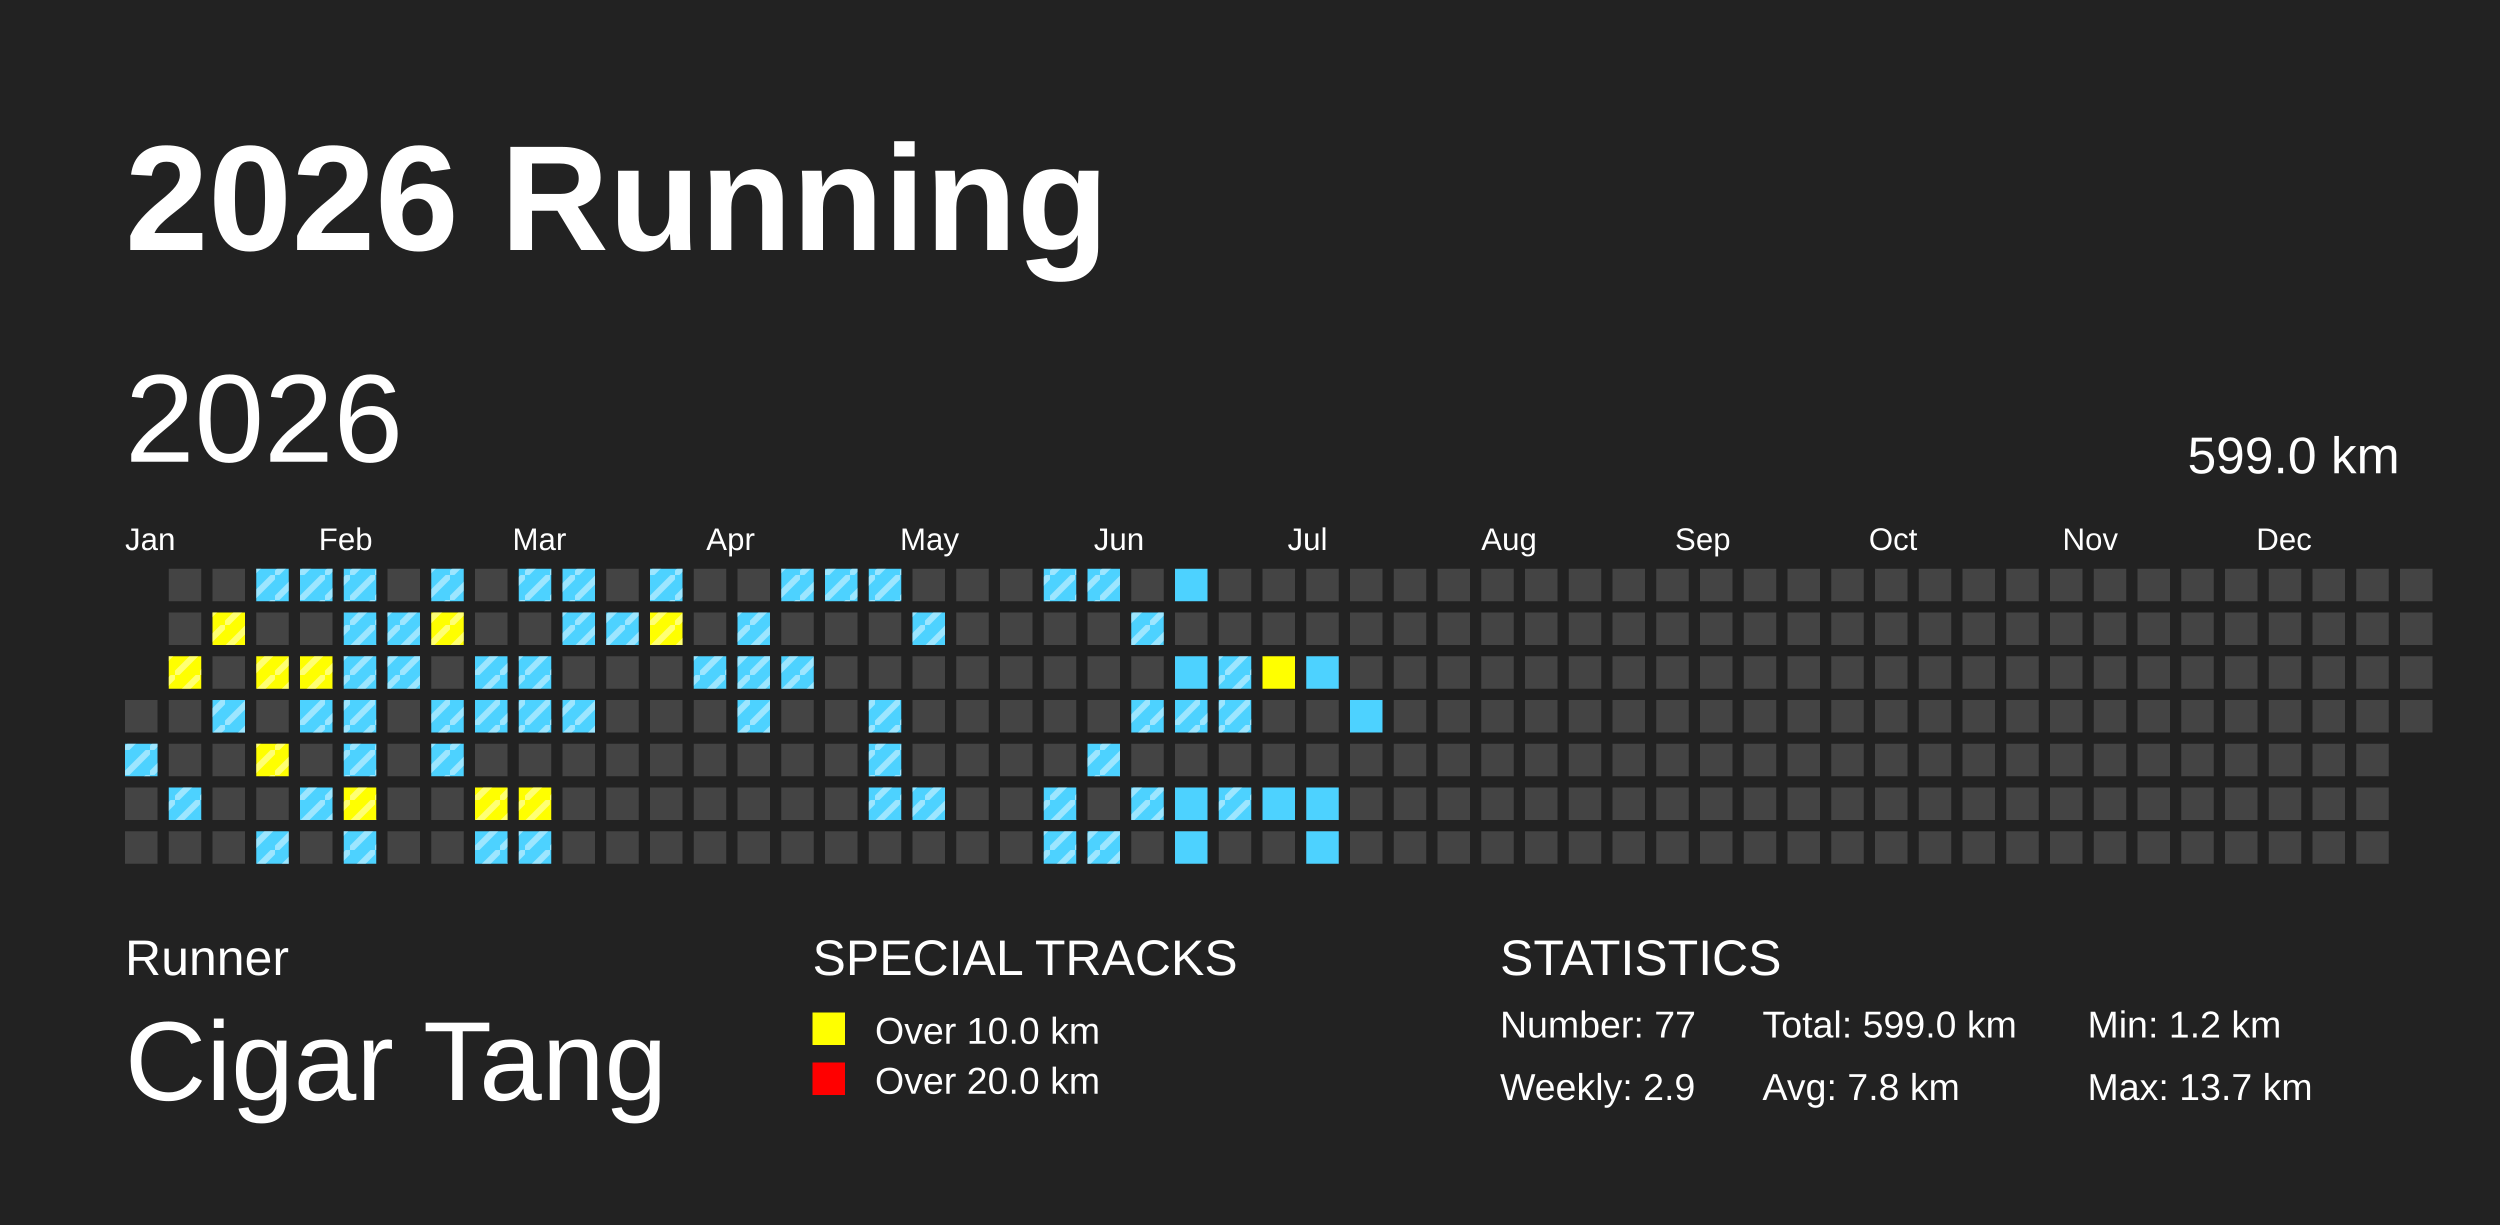
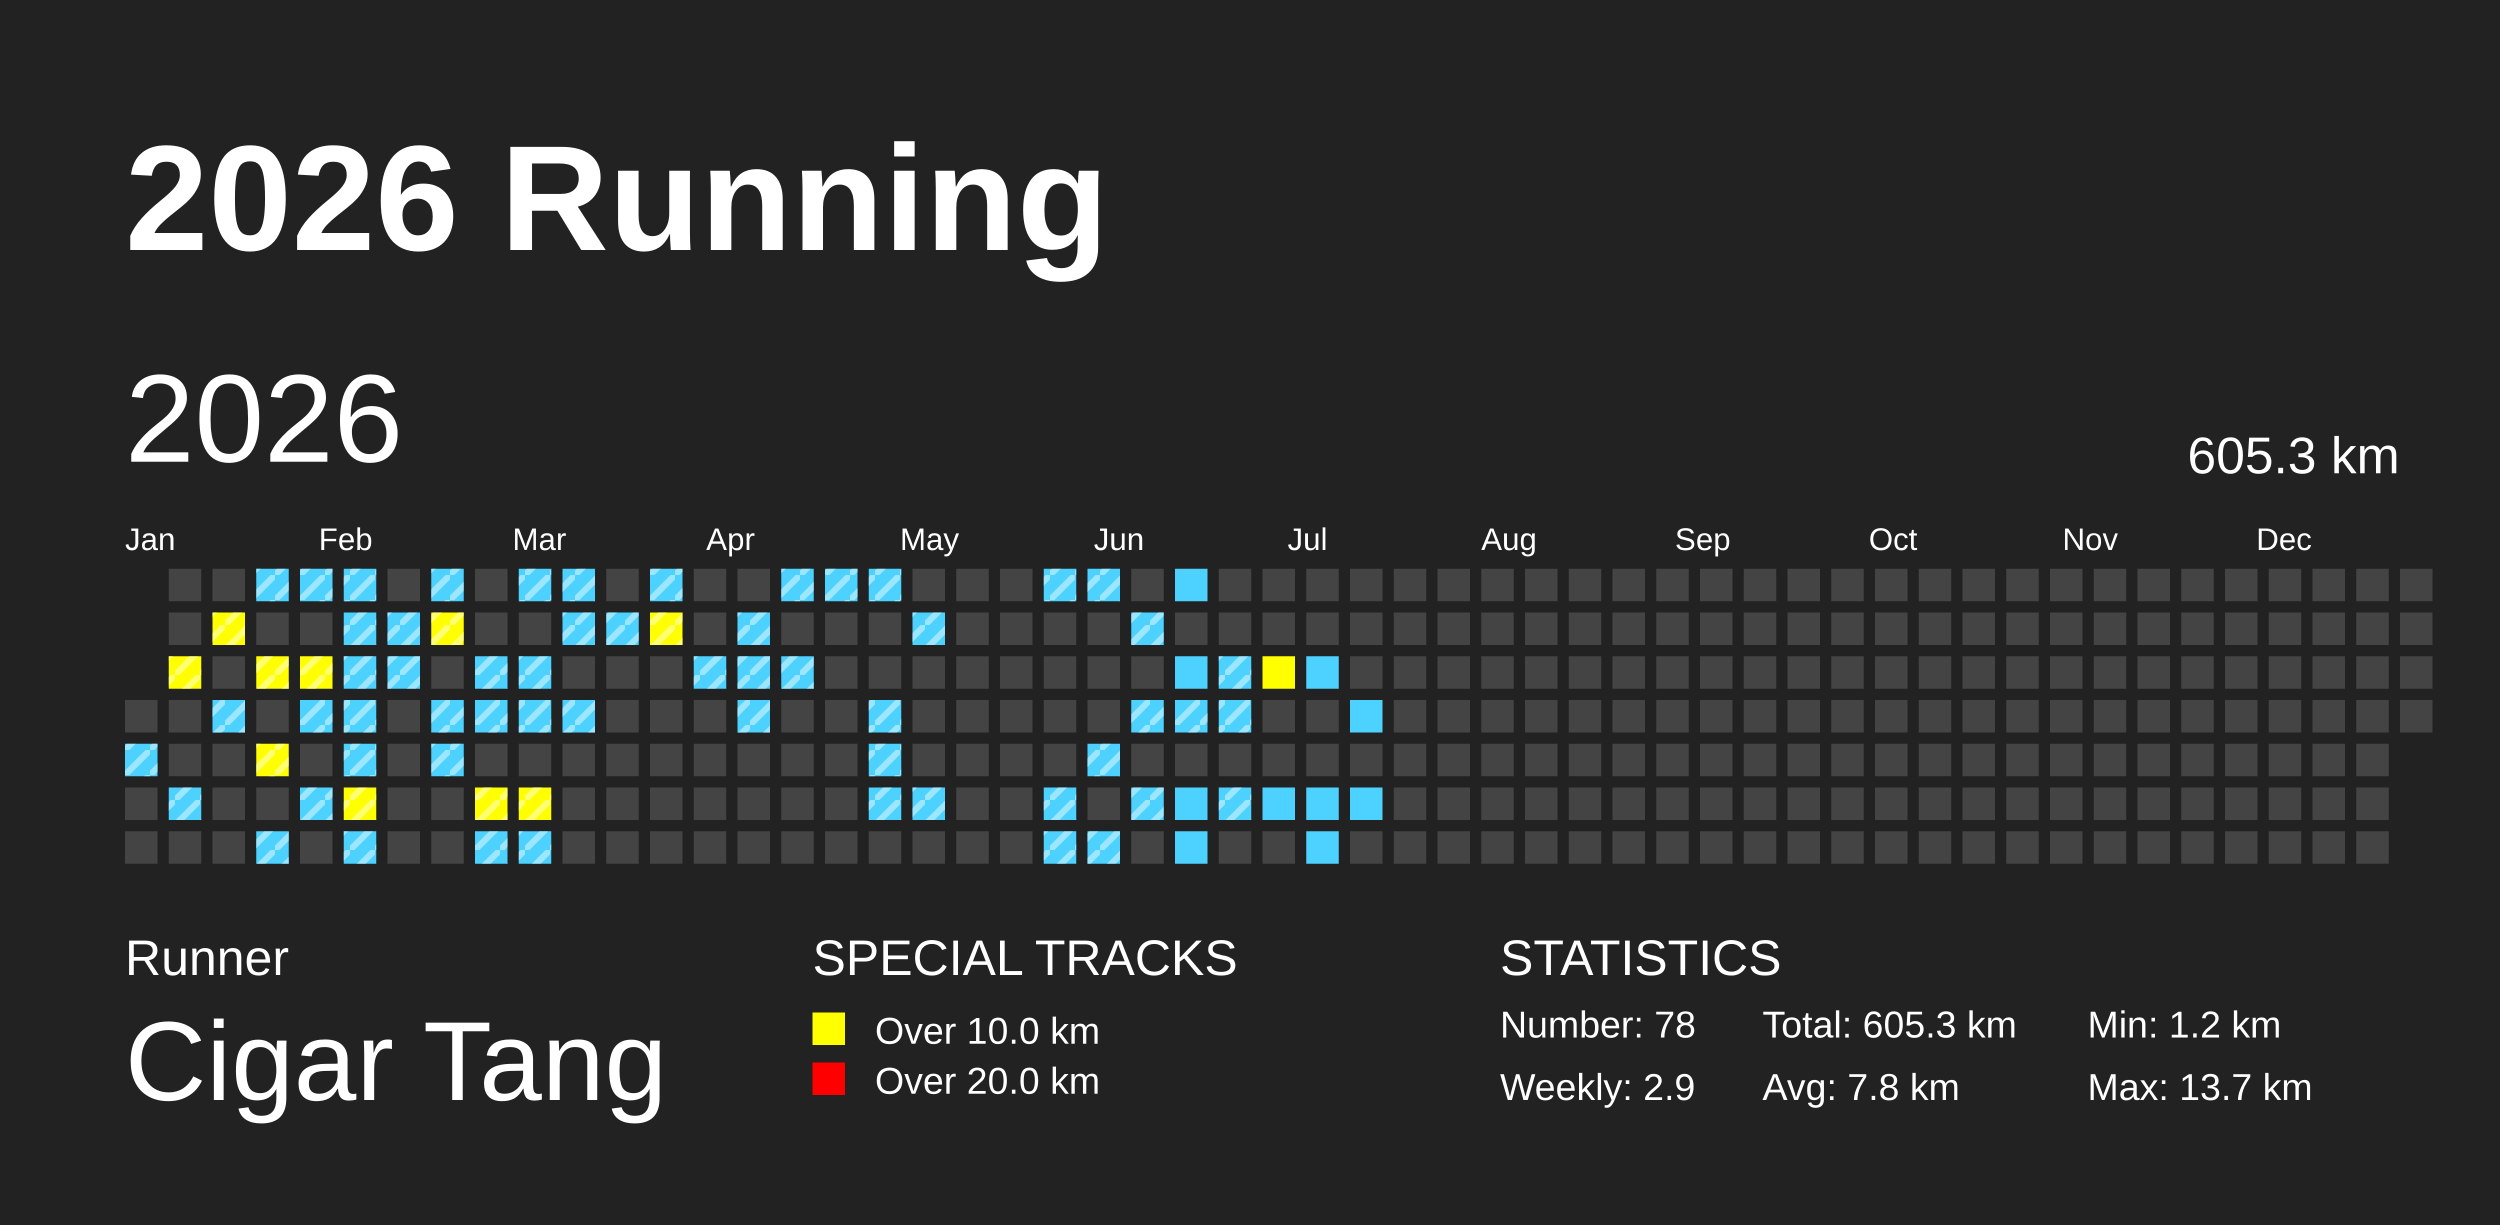
<svg xmlns="http://www.w3.org/2000/svg" baseProfile="full" height="98mm" version="1.1" viewBox="0,0,200,98" width="200mm">
  <defs>
    <pattern height="2" id="indoor-stripe" patternUnits="userSpaceOnUse" width="2">
      <line stroke="white" stroke-opacity="0.45" stroke-width="0.5" x1="0" x2="2" y1="2" y2="0" />
    </pattern>
  </defs>
  <rect fill="#222222" height="98" width="200" x="0" y="0" />
  <text fill="#FFFFFF" style="font-size:12px; font-family:Arial; font-weight:bold;" x="10" y="20">2026 Running</text>
  <text fill="#FFFFFF" style="font-size:4px; font-family:Arial" x="10" y="78">Runner</text>
  <text fill="#FFFFFF" style="font-size:9px; font-family:Arial" x="10" y="88">Cigar Tang</text>
  <text fill="#FFFFFF" style="font-size:4px; font-family:Arial" x="65" y="78">SPECIAL TRACKS</text>
  <rect fill="yellow" height="2.6" width="2.6" x="65" y="81" />
  <text fill="#FFFFFF" style="font-size:3px; font-family:Arial" x="70" y="83.5">Over 10.0 km</text>
  <rect fill="red" height="2.6" width="2.6" x="65" y="85" />
  <text fill="#FFFFFF" style="font-size:3px; font-family:Arial" x="70" y="87.5">Over 20.0 km</text>
  <text fill="#FFFFFF" style="font-size:4px; font-family:Arial" x="120" y="78">STATISTICS</text>
-   <text fill="#FFFFFF" style="font-size:3px; font-family:Arial" x="120" y="83">Number: 77</text>
+   <text fill="#FFFFFF" style="font-size:3px; font-family:Arial" x="120" y="83">Number: 78</text>
  <text fill="#FFFFFF" style="font-size:3px; font-family:Arial" x="120" y="88">Weekly: 2.9</text>
-   <text fill="#FFFFFF" style="font-size:3px; font-family:Arial" x="141" y="83">Total: 599.0 km</text>
+   <text fill="#FFFFFF" style="font-size:3px; font-family:Arial" x="141" y="83">Total: 605.3 km</text>
  <text fill="#FFFFFF" style="font-size:3px; font-family:Arial" x="141" y="88">Avg: 7.8 km</text>
  <text fill="#FFFFFF" style="font-size:3px; font-family:Arial" x="167" y="83">Min: 1.2 km</text>
  <text fill="#FFFFFF" style="font-size:3px; font-family:Arial" x="167" y="88">Max: 13.7 km</text>
  <text dominant-baseline="hanging" fill="#FFFFFF" style="font-size:10.0px; font-family:Arial;" x="10" y="30">2026</text>
-   <text dominant-baseline="hanging" fill="#FFFFFF" style="font-size:4.125px; font-family:Arial;" x="175" y="35">599.0 km</text>
+   <text dominant-baseline="hanging" fill="#FFFFFF" style="font-size:4.125px; font-family:Arial;" x="175" y="35">605.3 km</text>
  <text fill="#FFFFFF" style="font-size:2.5px; font-family:Arial" x="10.0" y="44">Jan</text>
  <text fill="#FFFFFF" style="font-size:2.5px; font-family:Arial" x="25.5" y="44">Feb</text>
  <text fill="#FFFFFF" style="font-size:2.5px; font-family:Arial" x="41.0" y="44">Mar</text>
  <text fill="#FFFFFF" style="font-size:2.5px; font-family:Arial" x="56.5" y="44">Apr</text>
  <text fill="#FFFFFF" style="font-size:2.5px; font-family:Arial" x="72.0" y="44">May</text>
  <text fill="#FFFFFF" style="font-size:2.5px; font-family:Arial" x="87.5" y="44">Jun</text>
  <text fill="#FFFFFF" style="font-size:2.5px; font-family:Arial" x="103.0" y="44">Jul</text>
  <text fill="#FFFFFF" style="font-size:2.5px; font-family:Arial" x="118.5" y="44">Aug</text>
  <text fill="#FFFFFF" style="font-size:2.5px; font-family:Arial" x="134.0" y="44">Sep</text>
  <text fill="#FFFFFF" style="font-size:2.5px; font-family:Arial" x="149.5" y="44">Oct</text>
  <text fill="#FFFFFF" style="font-size:2.5px; font-family:Arial" x="165.0" y="44">Nov</text>
  <text fill="#FFFFFF" style="font-size:2.5px; font-family:Arial" x="180.5" y="44">Dec</text>
  <rect fill="#444444" height="2.6" width="2.6" x="10.0" y="56.0" />
  <rect fill="#4DD2FF" height="2.6" width="2.6" x="10.0" y="59.5" />
  <rect fill="url(#indoor-stripe)" height="2.6" style="pointer-events: none;" width="2.6" x="10.0" y="59.5" />
  <rect fill="#444444" height="2.6" width="2.6" x="10.0" y="63.0" />
  <rect fill="#444444" height="2.6" width="2.6" x="10.0" y="66.5" />
  <rect fill="#444444" height="2.6" width="2.6" x="13.5" y="45.5" />
  <rect fill="#444444" height="2.6" width="2.6" x="13.5" y="49.0" />
  <rect fill="yellow" height="2.6" width="2.6" x="13.5" y="52.5" />
  <rect fill="url(#indoor-stripe)" height="2.6" style="pointer-events: none;" width="2.6" x="13.5" y="52.5" />
  <rect fill="#444444" height="2.6" width="2.6" x="13.5" y="56.0" />
  <rect fill="#444444" height="2.6" width="2.6" x="13.5" y="59.5" />
  <rect fill="#4DD2FF" height="2.6" width="2.6" x="13.5" y="63.0" />
  <rect fill="url(#indoor-stripe)" height="2.6" style="pointer-events: none;" width="2.6" x="13.5" y="63.0" />
  <rect fill="#444444" height="2.6" width="2.6" x="13.5" y="66.5" />
  <rect fill="#444444" height="2.6" width="2.6" x="17.0" y="45.5" />
  <rect fill="yellow" height="2.6" width="2.6" x="17.0" y="49.0" />
  <rect fill="url(#indoor-stripe)" height="2.6" style="pointer-events: none;" width="2.6" x="17.0" y="49.0" />
  <rect fill="#444444" height="2.6" width="2.6" x="17.0" y="52.5" />
  <rect fill="#4DD2FF" height="2.6" width="2.6" x="17.0" y="56.0" />
  <rect fill="url(#indoor-stripe)" height="2.6" style="pointer-events: none;" width="2.6" x="17.0" y="56.0" />
  <rect fill="#444444" height="2.6" width="2.6" x="17.0" y="59.5" />
  <rect fill="#444444" height="2.6" width="2.6" x="17.0" y="63.0" />
  <rect fill="#444444" height="2.6" width="2.6" x="17.0" y="66.5" />
  <rect fill="#4DD2FF" height="2.6" width="2.6" x="20.5" y="45.5" />
  <rect fill="url(#indoor-stripe)" height="2.6" style="pointer-events: none;" width="2.6" x="20.5" y="45.5" />
  <rect fill="#444444" height="2.6" width="2.6" x="20.5" y="49.0" />
  <rect fill="yellow" height="2.6" width="2.6" x="20.5" y="52.5" />
  <rect fill="url(#indoor-stripe)" height="2.6" style="pointer-events: none;" width="2.6" x="20.5" y="52.5" />
  <rect fill="#444444" height="2.6" width="2.6" x="20.5" y="56.0" />
  <rect fill="yellow" height="2.6" width="2.6" x="20.5" y="59.5" />
  <rect fill="url(#indoor-stripe)" height="2.6" style="pointer-events: none;" width="2.6" x="20.5" y="59.5" />
  <rect fill="#444444" height="2.6" width="2.6" x="20.5" y="63.0" />
  <rect fill="#4DD2FF" height="2.6" width="2.6" x="20.5" y="66.5" />
  <rect fill="url(#indoor-stripe)" height="2.6" style="pointer-events: none;" width="2.6" x="20.5" y="66.5" />
  <rect fill="#4DD2FF" height="2.6" width="2.6" x="24.0" y="45.5" />
  <rect fill="url(#indoor-stripe)" height="2.6" style="pointer-events: none;" width="2.6" x="24.0" y="45.5" />
  <rect fill="#444444" height="2.6" width="2.6" x="24.0" y="49.0" />
  <rect fill="yellow" height="2.6" width="2.6" x="24.0" y="52.5" />
  <rect fill="url(#indoor-stripe)" height="2.6" style="pointer-events: none;" width="2.6" x="24.0" y="52.5" />
  <rect fill="#4DD2FF" height="2.6" width="2.6" x="24.0" y="56.0" />
  <rect fill="url(#indoor-stripe)" height="2.6" style="pointer-events: none;" width="2.6" x="24.0" y="56.0" />
  <rect fill="#444444" height="2.6" width="2.6" x="24.0" y="59.5" />
  <rect fill="#4DD2FF" height="2.6" width="2.6" x="24.0" y="63.0" />
  <rect fill="url(#indoor-stripe)" height="2.6" style="pointer-events: none;" width="2.6" x="24.0" y="63.0" />
  <rect fill="#444444" height="2.6" width="2.6" x="24.0" y="66.5" />
  <rect fill="#4DD2FF" height="2.6" width="2.6" x="27.5" y="45.5" />
  <rect fill="url(#indoor-stripe)" height="2.6" style="pointer-events: none;" width="2.6" x="27.5" y="45.5" />
  <rect fill="#4DD2FF" height="2.6" width="2.6" x="27.5" y="49.0" />
  <rect fill="url(#indoor-stripe)" height="2.6" style="pointer-events: none;" width="2.6" x="27.5" y="49.0" />
  <rect fill="#4DD2FF" height="2.6" width="2.6" x="27.5" y="52.5" />
  <rect fill="url(#indoor-stripe)" height="2.6" style="pointer-events: none;" width="2.6" x="27.5" y="52.5" />
  <rect fill="#4DD2FF" height="2.6" width="2.6" x="27.5" y="56.0" />
  <rect fill="url(#indoor-stripe)" height="2.6" style="pointer-events: none;" width="2.6" x="27.5" y="56.0" />
  <rect fill="#4DD2FF" height="2.6" width="2.6" x="27.5" y="59.5" />
  <rect fill="url(#indoor-stripe)" height="2.6" style="pointer-events: none;" width="2.6" x="27.5" y="59.5" />
  <rect fill="yellow" height="2.6" width="2.6" x="27.5" y="63.0" />
  <rect fill="url(#indoor-stripe)" height="2.6" style="pointer-events: none;" width="2.6" x="27.5" y="63.0" />
  <rect fill="#4DD2FF" height="2.6" width="2.6" x="27.5" y="66.5" />
  <rect fill="url(#indoor-stripe)" height="2.6" style="pointer-events: none;" width="2.6" x="27.5" y="66.5" />
  <rect fill="#444444" height="2.6" width="2.6" x="31.0" y="45.5" />
  <rect fill="#4DD2FF" height="2.6" width="2.6" x="31.0" y="49.0" />
  <rect fill="url(#indoor-stripe)" height="2.6" style="pointer-events: none;" width="2.6" x="31.0" y="49.0" />
  <rect fill="#4DD2FF" height="2.6" width="2.6" x="31.0" y="52.5" />
  <rect fill="url(#indoor-stripe)" height="2.6" style="pointer-events: none;" width="2.6" x="31.0" y="52.5" />
  <rect fill="#444444" height="2.6" width="2.6" x="31.0" y="56.0" />
  <rect fill="#444444" height="2.6" width="2.6" x="31.0" y="59.5" />
  <rect fill="#444444" height="2.6" width="2.6" x="31.0" y="63.0" />
  <rect fill="#444444" height="2.6" width="2.6" x="31.0" y="66.5" />
  <rect fill="#4DD2FF" height="2.6" width="2.6" x="34.5" y="45.5" />
  <rect fill="url(#indoor-stripe)" height="2.6" style="pointer-events: none;" width="2.6" x="34.5" y="45.5" />
  <rect fill="yellow" height="2.6" width="2.6" x="34.5" y="49.0" />
  <rect fill="url(#indoor-stripe)" height="2.6" style="pointer-events: none;" width="2.6" x="34.5" y="49.0" />
  <rect fill="#444444" height="2.6" width="2.6" x="34.5" y="52.5" />
  <rect fill="#4DD2FF" height="2.6" width="2.6" x="34.5" y="56.0" />
  <rect fill="url(#indoor-stripe)" height="2.6" style="pointer-events: none;" width="2.6" x="34.5" y="56.0" />
  <rect fill="#4DD2FF" height="2.6" width="2.6" x="34.5" y="59.5" />
  <rect fill="url(#indoor-stripe)" height="2.6" style="pointer-events: none;" width="2.6" x="34.5" y="59.5" />
  <rect fill="#444444" height="2.6" width="2.6" x="34.5" y="63.0" />
  <rect fill="#444444" height="2.6" width="2.6" x="34.5" y="66.5" />
  <rect fill="#444444" height="2.6" width="2.6" x="38.0" y="45.5" />
  <rect fill="#444444" height="2.6" width="2.6" x="38.0" y="49.0" />
  <rect fill="#4DD2FF" height="2.6" width="2.6" x="38.0" y="52.5" />
  <rect fill="url(#indoor-stripe)" height="2.6" style="pointer-events: none;" width="2.6" x="38.0" y="52.5" />
  <rect fill="#4DD2FF" height="2.6" width="2.6" x="38.0" y="56.0" />
  <rect fill="url(#indoor-stripe)" height="2.6" style="pointer-events: none;" width="2.6" x="38.0" y="56.0" />
  <rect fill="#444444" height="2.6" width="2.6" x="38.0" y="59.5" />
  <rect fill="yellow" height="2.6" width="2.6" x="38.0" y="63.0" />
  <rect fill="url(#indoor-stripe)" height="2.6" style="pointer-events: none;" width="2.6" x="38.0" y="63.0" />
  <rect fill="#4DD2FF" height="2.6" width="2.6" x="38.0" y="66.5" />
  <rect fill="url(#indoor-stripe)" height="2.6" style="pointer-events: none;" width="2.6" x="38.0" y="66.5" />
  <rect fill="#4DD2FF" height="2.6" width="2.6" x="41.5" y="45.5" />
  <rect fill="url(#indoor-stripe)" height="2.6" style="pointer-events: none;" width="2.6" x="41.5" y="45.5" />
  <rect fill="#444444" height="2.6" width="2.6" x="41.5" y="49.0" />
  <rect fill="#4DD2FF" height="2.6" width="2.6" x="41.5" y="52.5" />
  <rect fill="url(#indoor-stripe)" height="2.6" style="pointer-events: none;" width="2.6" x="41.5" y="52.5" />
  <rect fill="#4DD2FF" height="2.6" width="2.6" x="41.5" y="56.0" />
  <rect fill="url(#indoor-stripe)" height="2.6" style="pointer-events: none;" width="2.6" x="41.5" y="56.0" />
  <rect fill="#444444" height="2.6" width="2.6" x="41.5" y="59.5" />
  <rect fill="yellow" height="2.6" width="2.6" x="41.5" y="63.0" />
  <rect fill="url(#indoor-stripe)" height="2.6" style="pointer-events: none;" width="2.6" x="41.5" y="63.0" />
  <rect fill="#4DD2FF" height="2.6" width="2.6" x="41.5" y="66.5" />
  <rect fill="url(#indoor-stripe)" height="2.6" style="pointer-events: none;" width="2.6" x="41.5" y="66.5" />
  <rect fill="#4DD2FF" height="2.6" width="2.6" x="45.0" y="45.5" />
  <rect fill="url(#indoor-stripe)" height="2.6" style="pointer-events: none;" width="2.6" x="45.0" y="45.5" />
  <rect fill="#4DD2FF" height="2.6" width="2.6" x="45.0" y="49.0" />
  <rect fill="url(#indoor-stripe)" height="2.6" style="pointer-events: none;" width="2.6" x="45.0" y="49.0" />
  <rect fill="#444444" height="2.6" width="2.6" x="45.0" y="52.5" />
  <rect fill="#4DD2FF" height="2.6" width="2.6" x="45.0" y="56.0" />
  <rect fill="url(#indoor-stripe)" height="2.6" style="pointer-events: none;" width="2.6" x="45.0" y="56.0" />
  <rect fill="#444444" height="2.6" width="2.6" x="45.0" y="59.5" />
  <rect fill="#444444" height="2.6" width="2.6" x="45.0" y="63.0" />
  <rect fill="#444444" height="2.6" width="2.6" x="45.0" y="66.5" />
  <rect fill="#444444" height="2.6" width="2.6" x="48.5" y="45.5" />
  <rect fill="#4DD2FF" height="2.6" width="2.6" x="48.5" y="49.0" />
  <rect fill="url(#indoor-stripe)" height="2.6" style="pointer-events: none;" width="2.6" x="48.5" y="49.0" />
  <rect fill="#444444" height="2.6" width="2.6" x="48.5" y="52.5" />
  <rect fill="#444444" height="2.6" width="2.6" x="48.5" y="56.0" />
  <rect fill="#444444" height="2.6" width="2.6" x="48.5" y="59.5" />
  <rect fill="#444444" height="2.6" width="2.6" x="48.5" y="63.0" />
  <rect fill="#444444" height="2.6" width="2.6" x="48.5" y="66.5" />
  <rect fill="#4DD2FF" height="2.6" width="2.6" x="52.0" y="45.5" />
  <rect fill="url(#indoor-stripe)" height="2.6" style="pointer-events: none;" width="2.6" x="52.0" y="45.5" />
  <rect fill="yellow" height="2.6" width="2.6" x="52.0" y="49.0" />
  <rect fill="url(#indoor-stripe)" height="2.6" style="pointer-events: none;" width="2.6" x="52.0" y="49.0" />
  <rect fill="#444444" height="2.6" width="2.6" x="52.0" y="52.5" />
  <rect fill="#444444" height="2.6" width="2.6" x="52.0" y="56.0" />
  <rect fill="#444444" height="2.6" width="2.6" x="52.0" y="59.5" />
  <rect fill="#444444" height="2.6" width="2.6" x="52.0" y="63.0" />
  <rect fill="#444444" height="2.6" width="2.6" x="52.0" y="66.5" />
  <rect fill="#444444" height="2.6" width="2.6" x="55.5" y="45.5" />
  <rect fill="#444444" height="2.6" width="2.6" x="55.5" y="49.0" />
  <rect fill="#4DD2FF" height="2.6" width="2.6" x="55.5" y="52.5" />
  <rect fill="url(#indoor-stripe)" height="2.6" style="pointer-events: none;" width="2.6" x="55.5" y="52.5" />
  <rect fill="#444444" height="2.6" width="2.6" x="55.5" y="56.0" />
  <rect fill="#444444" height="2.6" width="2.6" x="55.5" y="59.5" />
  <rect fill="#444444" height="2.6" width="2.6" x="55.5" y="63.0" />
  <rect fill="#444444" height="2.6" width="2.6" x="55.5" y="66.5" />
  <rect fill="#444444" height="2.6" width="2.6" x="59.0" y="45.5" />
  <rect fill="#4DD2FF" height="2.6" width="2.6" x="59.0" y="49.0" />
  <rect fill="url(#indoor-stripe)" height="2.6" style="pointer-events: none;" width="2.6" x="59.0" y="49.0" />
  <rect fill="#4DD2FF" height="2.6" width="2.6" x="59.0" y="52.5" />
  <rect fill="url(#indoor-stripe)" height="2.6" style="pointer-events: none;" width="2.6" x="59.0" y="52.5" />
  <rect fill="#4DD2FF" height="2.6" width="2.6" x="59.0" y="56.0" />
  <rect fill="url(#indoor-stripe)" height="2.6" style="pointer-events: none;" width="2.6" x="59.0" y="56.0" />
  <rect fill="#444444" height="2.6" width="2.6" x="59.0" y="59.5" />
  <rect fill="#444444" height="2.6" width="2.6" x="59.0" y="63.0" />
  <rect fill="#444444" height="2.6" width="2.6" x="59.0" y="66.5" />
  <rect fill="#4DD2FF" height="2.6" width="2.6" x="62.5" y="45.5" />
  <rect fill="url(#indoor-stripe)" height="2.6" style="pointer-events: none;" width="2.6" x="62.5" y="45.5" />
  <rect fill="#444444" height="2.6" width="2.6" x="62.5" y="49.0" />
  <rect fill="#4DD2FF" height="2.6" width="2.6" x="62.5" y="52.5" />
  <rect fill="url(#indoor-stripe)" height="2.6" style="pointer-events: none;" width="2.6" x="62.5" y="52.5" />
  <rect fill="#444444" height="2.6" width="2.6" x="62.5" y="56.0" />
  <rect fill="#444444" height="2.6" width="2.6" x="62.5" y="59.5" />
  <rect fill="#444444" height="2.6" width="2.6" x="62.5" y="63.0" />
  <rect fill="#444444" height="2.6" width="2.6" x="62.5" y="66.5" />
  <rect fill="#4DD2FF" height="2.6" width="2.6" x="66.0" y="45.5" />
  <rect fill="url(#indoor-stripe)" height="2.6" style="pointer-events: none;" width="2.6" x="66.0" y="45.5" />
  <rect fill="#444444" height="2.6" width="2.6" x="66.0" y="49.0" />
  <rect fill="#444444" height="2.6" width="2.6" x="66.0" y="52.5" />
  <rect fill="#444444" height="2.6" width="2.6" x="66.0" y="56.0" />
  <rect fill="#444444" height="2.6" width="2.6" x="66.0" y="59.5" />
  <rect fill="#444444" height="2.6" width="2.6" x="66.0" y="63.0" />
  <rect fill="#444444" height="2.6" width="2.6" x="66.0" y="66.5" />
  <rect fill="#4DD2FF" height="2.6" width="2.6" x="69.5" y="45.5" />
  <rect fill="url(#indoor-stripe)" height="2.6" style="pointer-events: none;" width="2.6" x="69.5" y="45.5" />
  <rect fill="#444444" height="2.6" width="2.6" x="69.5" y="49.0" />
  <rect fill="#444444" height="2.6" width="2.6" x="69.5" y="52.5" />
  <rect fill="#4DD2FF" height="2.6" width="2.6" x="69.5" y="56.0" />
  <rect fill="url(#indoor-stripe)" height="2.6" style="pointer-events: none;" width="2.6" x="69.5" y="56.0" />
  <rect fill="#4DD2FF" height="2.6" width="2.6" x="69.5" y="59.5" />
  <rect fill="url(#indoor-stripe)" height="2.6" style="pointer-events: none;" width="2.6" x="69.5" y="59.5" />
  <rect fill="#4DD2FF" height="2.6" width="2.6" x="69.5" y="63.0" />
  <rect fill="url(#indoor-stripe)" height="2.6" style="pointer-events: none;" width="2.6" x="69.5" y="63.0" />
  <rect fill="#444444" height="2.6" width="2.6" x="69.5" y="66.5" />
  <rect fill="#444444" height="2.6" width="2.6" x="73.0" y="45.5" />
  <rect fill="#4DD2FF" height="2.6" width="2.6" x="73.0" y="49.0" />
  <rect fill="url(#indoor-stripe)" height="2.6" style="pointer-events: none;" width="2.6" x="73.0" y="49.0" />
  <rect fill="#444444" height="2.6" width="2.6" x="73.0" y="52.5" />
  <rect fill="#444444" height="2.6" width="2.6" x="73.0" y="56.0" />
  <rect fill="#444444" height="2.6" width="2.6" x="73.0" y="59.5" />
  <rect fill="#4DD2FF" height="2.6" width="2.6" x="73.0" y="63.0" />
  <rect fill="url(#indoor-stripe)" height="2.6" style="pointer-events: none;" width="2.6" x="73.0" y="63.0" />
  <rect fill="#444444" height="2.6" width="2.6" x="73.0" y="66.5" />
  <rect fill="#444444" height="2.6" width="2.6" x="76.5" y="45.5" />
  <rect fill="#444444" height="2.6" width="2.6" x="76.5" y="49.0" />
  <rect fill="#444444" height="2.6" width="2.6" x="76.5" y="52.5" />
  <rect fill="#444444" height="2.6" width="2.6" x="76.5" y="56.0" />
  <rect fill="#444444" height="2.6" width="2.6" x="76.5" y="59.5" />
  <rect fill="#444444" height="2.6" width="2.6" x="76.5" y="63.0" />
  <rect fill="#444444" height="2.6" width="2.6" x="76.5" y="66.5" />
  <rect fill="#444444" height="2.6" width="2.6" x="80.0" y="45.5" />
  <rect fill="#444444" height="2.6" width="2.6" x="80.0" y="49.0" />
  <rect fill="#444444" height="2.6" width="2.6" x="80.0" y="52.5" />
  <rect fill="#444444" height="2.6" width="2.6" x="80.0" y="56.0" />
  <rect fill="#444444" height="2.6" width="2.6" x="80.0" y="59.5" />
  <rect fill="#444444" height="2.6" width="2.6" x="80.0" y="63.0" />
  <rect fill="#444444" height="2.6" width="2.6" x="80.0" y="66.5" />
  <rect fill="#4DD2FF" height="2.6" width="2.6" x="83.5" y="45.5" />
  <rect fill="url(#indoor-stripe)" height="2.6" style="pointer-events: none;" width="2.6" x="83.5" y="45.5" />
  <rect fill="#444444" height="2.6" width="2.6" x="83.5" y="49.0" />
  <rect fill="#444444" height="2.6" width="2.6" x="83.5" y="52.5" />
  <rect fill="#444444" height="2.6" width="2.6" x="83.5" y="56.0" />
  <rect fill="#444444" height="2.6" width="2.6" x="83.5" y="59.5" />
  <rect fill="#4DD2FF" height="2.6" width="2.6" x="83.5" y="63.0" />
  <rect fill="url(#indoor-stripe)" height="2.6" style="pointer-events: none;" width="2.6" x="83.5" y="63.0" />
  <rect fill="#4DD2FF" height="2.6" width="2.6" x="83.5" y="66.5" />
  <rect fill="url(#indoor-stripe)" height="2.6" style="pointer-events: none;" width="2.6" x="83.5" y="66.5" />
  <rect fill="#4DD2FF" height="2.6" width="2.6" x="87.0" y="45.5" />
  <rect fill="url(#indoor-stripe)" height="2.6" style="pointer-events: none;" width="2.6" x="87.0" y="45.5" />
  <rect fill="#444444" height="2.6" width="2.6" x="87.0" y="49.0" />
  <rect fill="#444444" height="2.6" width="2.6" x="87.0" y="52.5" />
  <rect fill="#444444" height="2.6" width="2.6" x="87.0" y="56.0" />
  <rect fill="#4DD2FF" height="2.6" width="2.6" x="87.0" y="59.5" />
  <rect fill="url(#indoor-stripe)" height="2.6" style="pointer-events: none;" width="2.6" x="87.0" y="59.5" />
  <rect fill="#444444" height="2.6" width="2.6" x="87.0" y="63.0" />
  <rect fill="#4DD2FF" height="2.6" width="2.6" x="87.0" y="66.5" />
  <rect fill="url(#indoor-stripe)" height="2.6" style="pointer-events: none;" width="2.6" x="87.0" y="66.5" />
  <rect fill="#444444" height="2.6" width="2.6" x="90.5" y="45.5" />
  <rect fill="#4DD2FF" height="2.6" width="2.6" x="90.5" y="49.0" />
  <rect fill="url(#indoor-stripe)" height="2.6" style="pointer-events: none;" width="2.6" x="90.5" y="49.0" />
  <rect fill="#444444" height="2.6" width="2.6" x="90.5" y="52.5" />
  <rect fill="#4DD2FF" height="2.6" width="2.6" x="90.5" y="56.0" />
  <rect fill="url(#indoor-stripe)" height="2.6" style="pointer-events: none;" width="2.6" x="90.5" y="56.0" />
  <rect fill="#444444" height="2.6" width="2.6" x="90.5" y="59.5" />
  <rect fill="#4DD2FF" height="2.6" width="2.6" x="90.5" y="63.0" />
  <rect fill="url(#indoor-stripe)" height="2.6" style="pointer-events: none;" width="2.6" x="90.5" y="63.0" />
  <rect fill="#444444" height="2.6" width="2.6" x="90.5" y="66.5" />
  <rect fill="#4DD2FF" height="2.6" width="2.6" x="94.0" y="45.5" />
  <rect fill="#444444" height="2.6" width="2.6" x="94.0" y="49.0" />
  <rect fill="#4DD2FF" height="2.6" width="2.6" x="94.0" y="52.5" />
  <rect fill="#4DD2FF" height="2.6" width="2.6" x="94.0" y="56.0" />
  <rect fill="url(#indoor-stripe)" height="2.6" style="pointer-events: none;" width="2.6" x="94.0" y="56.0" />
  <rect fill="#444444" height="2.6" width="2.6" x="94.0" y="59.5" />
  <rect fill="#4DD2FF" height="2.6" width="2.6" x="94.0" y="63.0" />
  <rect fill="#4DD2FF" height="2.6" width="2.6" x="94.0" y="66.5" />
  <rect fill="#444444" height="2.6" width="2.6" x="97.5" y="45.5" />
  <rect fill="#444444" height="2.6" width="2.6" x="97.5" y="49.0" />
  <rect fill="#4DD2FF" height="2.6" width="2.6" x="97.5" y="52.5" />
  <rect fill="url(#indoor-stripe)" height="2.6" style="pointer-events: none;" width="2.6" x="97.5" y="52.5" />
  <rect fill="#4DD2FF" height="2.6" width="2.6" x="97.5" y="56.0" />
  <rect fill="url(#indoor-stripe)" height="2.6" style="pointer-events: none;" width="2.6" x="97.5" y="56.0" />
  <rect fill="#444444" height="2.6" width="2.6" x="97.5" y="59.5" />
  <rect fill="#4DD2FF" height="2.6" width="2.6" x="97.5" y="63.0" />
  <rect fill="url(#indoor-stripe)" height="2.6" style="pointer-events: none;" width="2.6" x="97.5" y="63.0" />
  <rect fill="#444444" height="2.6" width="2.6" x="97.5" y="66.5" />
  <rect fill="#444444" height="2.6" width="2.6" x="101.0" y="45.5" />
  <rect fill="#444444" height="2.6" width="2.6" x="101.0" y="49.0" />
  <rect fill="yellow" height="2.6" width="2.6" x="101.0" y="52.5" />
  <rect fill="#444444" height="2.6" width="2.6" x="101.0" y="56.0" />
  <rect fill="#444444" height="2.6" width="2.6" x="101.0" y="59.5" />
  <rect fill="#4DD2FF" height="2.6" width="2.6" x="101.0" y="63.0" />
  <rect fill="#444444" height="2.6" width="2.6" x="101.0" y="66.5" />
  <rect fill="#444444" height="2.6" width="2.6" x="104.5" y="45.5" />
  <rect fill="#444444" height="2.6" width="2.6" x="104.5" y="49.0" />
  <rect fill="#4DD2FF" height="2.6" width="2.6" x="104.5" y="52.5" />
  <rect fill="#444444" height="2.6" width="2.6" x="104.5" y="56.0" />
  <rect fill="#444444" height="2.6" width="2.6" x="104.5" y="59.5" />
  <rect fill="#4DD2FF" height="2.6" width="2.6" x="104.5" y="63.0" />
  <rect fill="#4DD2FF" height="2.6" width="2.6" x="104.5" y="66.5" />
  <rect fill="#444444" height="2.6" width="2.6" x="108.0" y="45.5" />
  <rect fill="#444444" height="2.6" width="2.6" x="108.0" y="49.0" />
  <rect fill="#444444" height="2.6" width="2.6" x="108.0" y="52.5" />
  <rect fill="#4DD2FF" height="2.6" width="2.6" x="108.0" y="56.0" />
  <rect fill="#444444" height="2.6" width="2.6" x="108.0" y="59.5" />
-   <rect fill="#444444" height="2.6" width="2.6" x="108.0" y="63.0" />
+   <rect fill="#4DD2FF" height="2.6" width="2.6" x="108.0" y="63.0" />
  <rect fill="#444444" height="2.6" width="2.6" x="108.0" y="66.5" />
  <rect fill="#444444" height="2.6" width="2.6" x="111.5" y="45.5" />
  <rect fill="#444444" height="2.6" width="2.6" x="111.5" y="49.0" />
  <rect fill="#444444" height="2.6" width="2.6" x="111.5" y="52.5" />
  <rect fill="#444444" height="2.6" width="2.6" x="111.5" y="56.0" />
  <rect fill="#444444" height="2.6" width="2.6" x="111.5" y="59.5" />
  <rect fill="#444444" height="2.6" width="2.6" x="111.5" y="63.0" />
  <rect fill="#444444" height="2.6" width="2.6" x="111.5" y="66.5" />
  <rect fill="#444444" height="2.6" width="2.6" x="115.0" y="45.5" />
  <rect fill="#444444" height="2.6" width="2.6" x="115.0" y="49.0" />
  <rect fill="#444444" height="2.6" width="2.6" x="115.0" y="52.5" />
  <rect fill="#444444" height="2.6" width="2.6" x="115.0" y="56.0" />
  <rect fill="#444444" height="2.6" width="2.6" x="115.0" y="59.5" />
  <rect fill="#444444" height="2.6" width="2.6" x="115.0" y="63.0" />
  <rect fill="#444444" height="2.6" width="2.6" x="115.0" y="66.5" />
  <rect fill="#444444" height="2.6" width="2.6" x="118.5" y="45.5" />
  <rect fill="#444444" height="2.6" width="2.6" x="118.5" y="49.0" />
  <rect fill="#444444" height="2.6" width="2.6" x="118.5" y="52.5" />
  <rect fill="#444444" height="2.6" width="2.6" x="118.5" y="56.0" />
  <rect fill="#444444" height="2.6" width="2.6" x="118.5" y="59.5" />
  <rect fill="#444444" height="2.6" width="2.6" x="118.5" y="63.0" />
  <rect fill="#444444" height="2.6" width="2.6" x="118.5" y="66.5" />
  <rect fill="#444444" height="2.6" width="2.6" x="122.0" y="45.5" />
  <rect fill="#444444" height="2.6" width="2.6" x="122.0" y="49.0" />
  <rect fill="#444444" height="2.6" width="2.6" x="122.0" y="52.5" />
  <rect fill="#444444" height="2.6" width="2.6" x="122.0" y="56.0" />
  <rect fill="#444444" height="2.6" width="2.6" x="122.0" y="59.5" />
  <rect fill="#444444" height="2.6" width="2.6" x="122.0" y="63.0" />
  <rect fill="#444444" height="2.6" width="2.6" x="122.0" y="66.5" />
  <rect fill="#444444" height="2.6" width="2.6" x="125.5" y="45.5" />
  <rect fill="#444444" height="2.6" width="2.6" x="125.5" y="49.0" />
  <rect fill="#444444" height="2.6" width="2.6" x="125.5" y="52.5" />
  <rect fill="#444444" height="2.6" width="2.6" x="125.5" y="56.0" />
  <rect fill="#444444" height="2.6" width="2.6" x="125.5" y="59.5" />
  <rect fill="#444444" height="2.6" width="2.6" x="125.5" y="63.0" />
  <rect fill="#444444" height="2.6" width="2.6" x="125.5" y="66.5" />
  <rect fill="#444444" height="2.6" width="2.6" x="129.0" y="45.5" />
  <rect fill="#444444" height="2.6" width="2.6" x="129.0" y="49.0" />
  <rect fill="#444444" height="2.6" width="2.6" x="129.0" y="52.5" />
  <rect fill="#444444" height="2.6" width="2.6" x="129.0" y="56.0" />
  <rect fill="#444444" height="2.6" width="2.6" x="129.0" y="59.5" />
  <rect fill="#444444" height="2.6" width="2.6" x="129.0" y="63.0" />
  <rect fill="#444444" height="2.6" width="2.6" x="129.0" y="66.5" />
  <rect fill="#444444" height="2.6" width="2.6" x="132.5" y="45.5" />
  <rect fill="#444444" height="2.6" width="2.6" x="132.5" y="49.0" />
  <rect fill="#444444" height="2.6" width="2.6" x="132.5" y="52.5" />
  <rect fill="#444444" height="2.6" width="2.6" x="132.5" y="56.0" />
  <rect fill="#444444" height="2.6" width="2.6" x="132.5" y="59.5" />
  <rect fill="#444444" height="2.6" width="2.6" x="132.5" y="63.0" />
  <rect fill="#444444" height="2.6" width="2.6" x="132.5" y="66.5" />
  <rect fill="#444444" height="2.6" width="2.6" x="136.0" y="45.5" />
  <rect fill="#444444" height="2.6" width="2.6" x="136.0" y="49.0" />
  <rect fill="#444444" height="2.6" width="2.6" x="136.0" y="52.5" />
  <rect fill="#444444" height="2.6" width="2.6" x="136.0" y="56.0" />
  <rect fill="#444444" height="2.6" width="2.6" x="136.0" y="59.5" />
  <rect fill="#444444" height="2.6" width="2.6" x="136.0" y="63.0" />
  <rect fill="#444444" height="2.6" width="2.6" x="136.0" y="66.5" />
  <rect fill="#444444" height="2.6" width="2.6" x="139.5" y="45.5" />
  <rect fill="#444444" height="2.6" width="2.6" x="139.5" y="49.0" />
  <rect fill="#444444" height="2.6" width="2.6" x="139.5" y="52.5" />
  <rect fill="#444444" height="2.6" width="2.6" x="139.5" y="56.0" />
  <rect fill="#444444" height="2.6" width="2.6" x="139.5" y="59.5" />
  <rect fill="#444444" height="2.6" width="2.6" x="139.5" y="63.0" />
  <rect fill="#444444" height="2.6" width="2.6" x="139.5" y="66.5" />
  <rect fill="#444444" height="2.6" width="2.6" x="143.0" y="45.5" />
  <rect fill="#444444" height="2.6" width="2.6" x="143.0" y="49.0" />
  <rect fill="#444444" height="2.6" width="2.6" x="143.0" y="52.5" />
  <rect fill="#444444" height="2.6" width="2.6" x="143.0" y="56.0" />
  <rect fill="#444444" height="2.6" width="2.6" x="143.0" y="59.5" />
  <rect fill="#444444" height="2.6" width="2.6" x="143.0" y="63.0" />
  <rect fill="#444444" height="2.6" width="2.6" x="143.0" y="66.5" />
  <rect fill="#444444" height="2.6" width="2.6" x="146.5" y="45.5" />
  <rect fill="#444444" height="2.6" width="2.6" x="146.5" y="49.0" />
  <rect fill="#444444" height="2.6" width="2.6" x="146.5" y="52.5" />
  <rect fill="#444444" height="2.6" width="2.6" x="146.5" y="56.0" />
  <rect fill="#444444" height="2.6" width="2.6" x="146.5" y="59.5" />
  <rect fill="#444444" height="2.6" width="2.6" x="146.5" y="63.0" />
  <rect fill="#444444" height="2.6" width="2.6" x="146.5" y="66.5" />
  <rect fill="#444444" height="2.6" width="2.6" x="150.0" y="45.5" />
  <rect fill="#444444" height="2.6" width="2.6" x="150.0" y="49.0" />
  <rect fill="#444444" height="2.6" width="2.6" x="150.0" y="52.5" />
  <rect fill="#444444" height="2.6" width="2.6" x="150.0" y="56.0" />
  <rect fill="#444444" height="2.6" width="2.6" x="150.0" y="59.5" />
  <rect fill="#444444" height="2.6" width="2.6" x="150.0" y="63.0" />
  <rect fill="#444444" height="2.6" width="2.6" x="150.0" y="66.5" />
  <rect fill="#444444" height="2.6" width="2.6" x="153.5" y="45.5" />
  <rect fill="#444444" height="2.6" width="2.6" x="153.5" y="49.0" />
  <rect fill="#444444" height="2.6" width="2.6" x="153.5" y="52.5" />
  <rect fill="#444444" height="2.6" width="2.6" x="153.5" y="56.0" />
  <rect fill="#444444" height="2.6" width="2.6" x="153.5" y="59.5" />
  <rect fill="#444444" height="2.6" width="2.6" x="153.5" y="63.0" />
  <rect fill="#444444" height="2.6" width="2.6" x="153.5" y="66.5" />
  <rect fill="#444444" height="2.6" width="2.6" x="157.0" y="45.5" />
  <rect fill="#444444" height="2.6" width="2.6" x="157.0" y="49.0" />
  <rect fill="#444444" height="2.6" width="2.6" x="157.0" y="52.5" />
  <rect fill="#444444" height="2.6" width="2.6" x="157.0" y="56.0" />
  <rect fill="#444444" height="2.6" width="2.6" x="157.0" y="59.5" />
  <rect fill="#444444" height="2.6" width="2.6" x="157.0" y="63.0" />
  <rect fill="#444444" height="2.6" width="2.6" x="157.0" y="66.5" />
  <rect fill="#444444" height="2.6" width="2.6" x="160.5" y="45.5" />
  <rect fill="#444444" height="2.6" width="2.6" x="160.5" y="49.0" />
  <rect fill="#444444" height="2.6" width="2.6" x="160.5" y="52.5" />
  <rect fill="#444444" height="2.6" width="2.6" x="160.5" y="56.0" />
  <rect fill="#444444" height="2.6" width="2.6" x="160.5" y="59.5" />
  <rect fill="#444444" height="2.6" width="2.6" x="160.5" y="63.0" />
  <rect fill="#444444" height="2.6" width="2.6" x="160.5" y="66.5" />
  <rect fill="#444444" height="2.6" width="2.6" x="164.0" y="45.5" />
  <rect fill="#444444" height="2.6" width="2.6" x="164.0" y="49.0" />
  <rect fill="#444444" height="2.6" width="2.6" x="164.0" y="52.5" />
  <rect fill="#444444" height="2.6" width="2.6" x="164.0" y="56.0" />
  <rect fill="#444444" height="2.6" width="2.6" x="164.0" y="59.5" />
  <rect fill="#444444" height="2.6" width="2.6" x="164.0" y="63.0" />
  <rect fill="#444444" height="2.6" width="2.6" x="164.0" y="66.5" />
  <rect fill="#444444" height="2.6" width="2.6" x="167.5" y="45.5" />
  <rect fill="#444444" height="2.6" width="2.6" x="167.5" y="49.0" />
  <rect fill="#444444" height="2.6" width="2.6" x="167.5" y="52.5" />
  <rect fill="#444444" height="2.6" width="2.6" x="167.5" y="56.0" />
  <rect fill="#444444" height="2.6" width="2.6" x="167.5" y="59.5" />
  <rect fill="#444444" height="2.6" width="2.6" x="167.5" y="63.0" />
  <rect fill="#444444" height="2.6" width="2.6" x="167.5" y="66.5" />
  <rect fill="#444444" height="2.6" width="2.6" x="171.0" y="45.5" />
  <rect fill="#444444" height="2.6" width="2.6" x="171.0" y="49.0" />
  <rect fill="#444444" height="2.6" width="2.6" x="171.0" y="52.5" />
  <rect fill="#444444" height="2.6" width="2.6" x="171.0" y="56.0" />
  <rect fill="#444444" height="2.6" width="2.6" x="171.0" y="59.5" />
  <rect fill="#444444" height="2.6" width="2.6" x="171.0" y="63.0" />
  <rect fill="#444444" height="2.6" width="2.6" x="171.0" y="66.5" />
  <rect fill="#444444" height="2.6" width="2.6" x="174.5" y="45.5" />
  <rect fill="#444444" height="2.6" width="2.6" x="174.5" y="49.0" />
  <rect fill="#444444" height="2.6" width="2.6" x="174.5" y="52.5" />
  <rect fill="#444444" height="2.6" width="2.6" x="174.5" y="56.0" />
  <rect fill="#444444" height="2.6" width="2.6" x="174.5" y="59.5" />
  <rect fill="#444444" height="2.6" width="2.6" x="174.5" y="63.0" />
  <rect fill="#444444" height="2.6" width="2.6" x="174.5" y="66.5" />
  <rect fill="#444444" height="2.6" width="2.6" x="178.0" y="45.5" />
  <rect fill="#444444" height="2.6" width="2.6" x="178.0" y="49.0" />
  <rect fill="#444444" height="2.6" width="2.6" x="178.0" y="52.5" />
  <rect fill="#444444" height="2.6" width="2.6" x="178.0" y="56.0" />
  <rect fill="#444444" height="2.6" width="2.6" x="178.0" y="59.5" />
  <rect fill="#444444" height="2.6" width="2.6" x="178.0" y="63.0" />
  <rect fill="#444444" height="2.6" width="2.6" x="178.0" y="66.5" />
  <rect fill="#444444" height="2.6" width="2.6" x="181.5" y="45.5" />
  <rect fill="#444444" height="2.6" width="2.6" x="181.5" y="49.0" />
  <rect fill="#444444" height="2.6" width="2.6" x="181.5" y="52.5" />
  <rect fill="#444444" height="2.6" width="2.6" x="181.5" y="56.0" />
  <rect fill="#444444" height="2.6" width="2.6" x="181.5" y="59.5" />
  <rect fill="#444444" height="2.6" width="2.6" x="181.5" y="63.0" />
  <rect fill="#444444" height="2.6" width="2.6" x="181.5" y="66.5" />
  <rect fill="#444444" height="2.6" width="2.6" x="185.0" y="45.5" />
  <rect fill="#444444" height="2.6" width="2.6" x="185.0" y="49.0" />
  <rect fill="#444444" height="2.6" width="2.6" x="185.0" y="52.5" />
  <rect fill="#444444" height="2.6" width="2.6" x="185.0" y="56.0" />
  <rect fill="#444444" height="2.6" width="2.6" x="185.0" y="59.5" />
  <rect fill="#444444" height="2.6" width="2.6" x="185.0" y="63.0" />
  <rect fill="#444444" height="2.6" width="2.6" x="185.0" y="66.5" />
  <rect fill="#444444" height="2.6" width="2.6" x="188.5" y="45.5" />
  <rect fill="#444444" height="2.6" width="2.6" x="188.5" y="49.0" />
  <rect fill="#444444" height="2.6" width="2.6" x="188.5" y="52.5" />
  <rect fill="#444444" height="2.6" width="2.6" x="188.5" y="56.0" />
  <rect fill="#444444" height="2.6" width="2.6" x="188.5" y="59.5" />
  <rect fill="#444444" height="2.6" width="2.6" x="188.5" y="63.0" />
  <rect fill="#444444" height="2.6" width="2.6" x="188.5" y="66.5" />
  <rect fill="#444444" height="2.6" width="2.6" x="192.0" y="45.5" />
  <rect fill="#444444" height="2.6" width="2.6" x="192.0" y="49.0" />
  <rect fill="#444444" height="2.6" width="2.6" x="192.0" y="52.5" />
  <rect fill="#444444" height="2.6" width="2.6" x="192.0" y="56.0" />
</svg>
